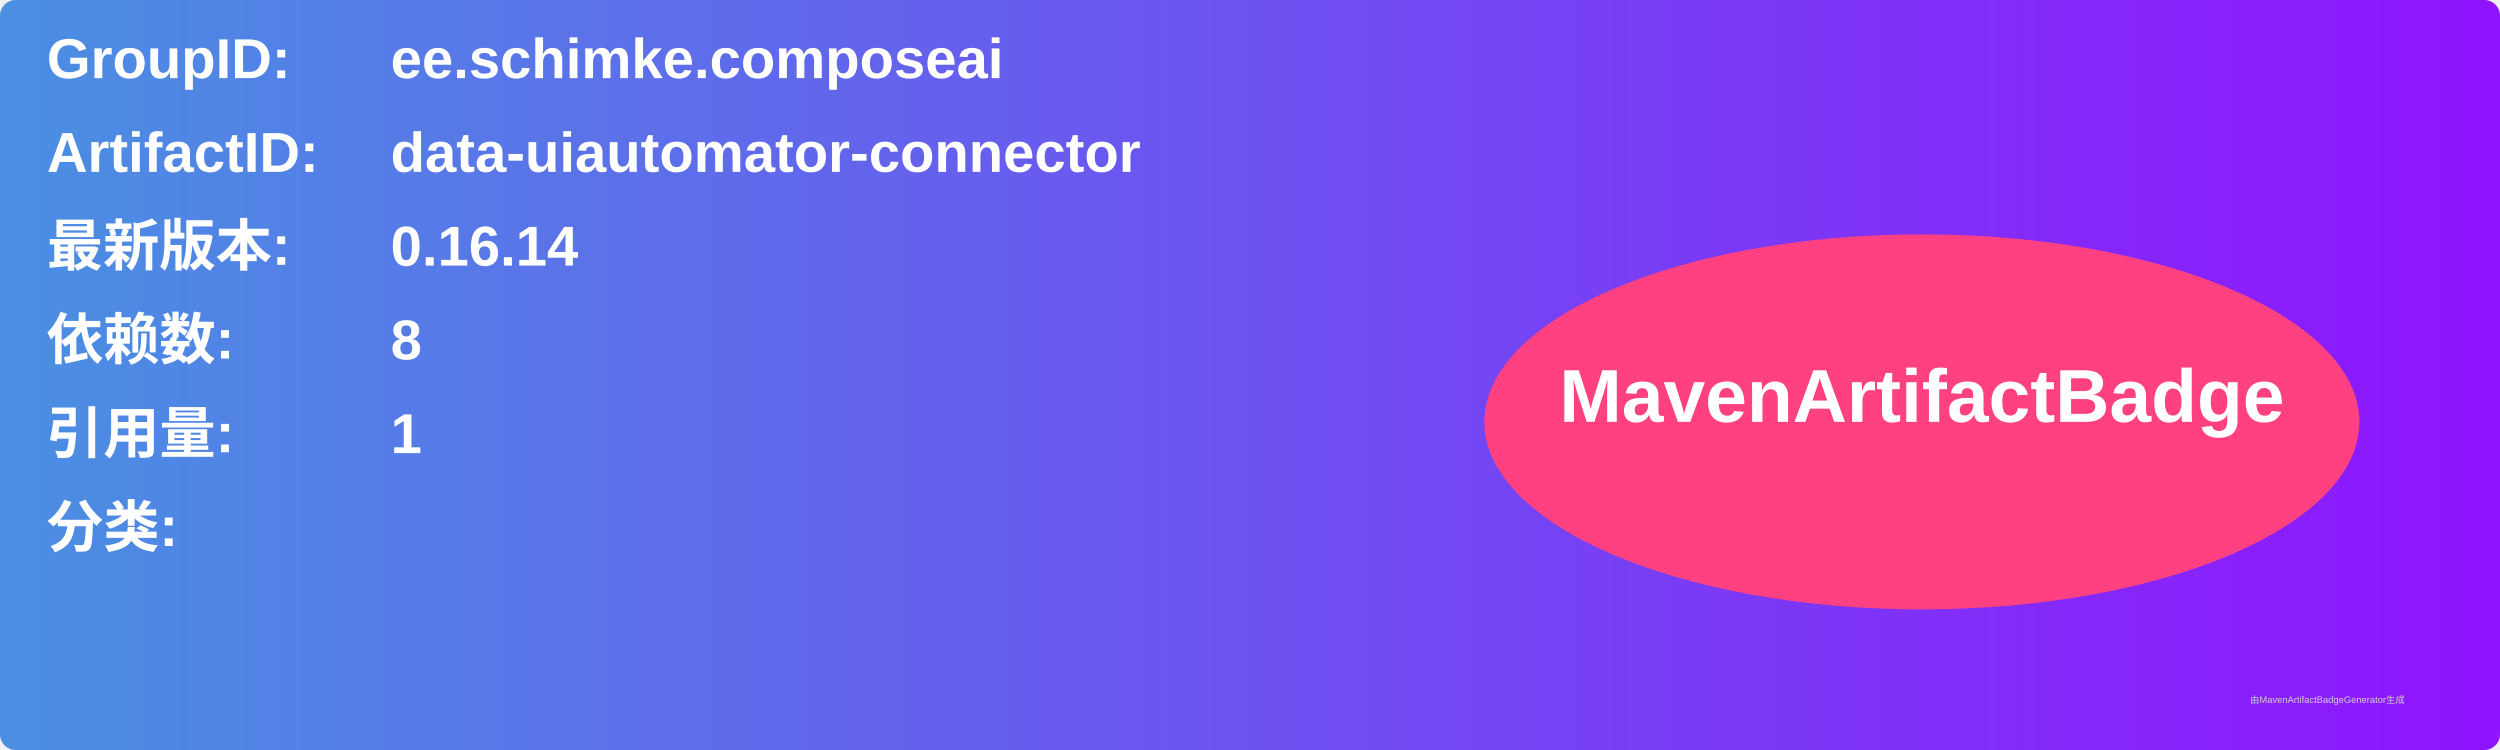
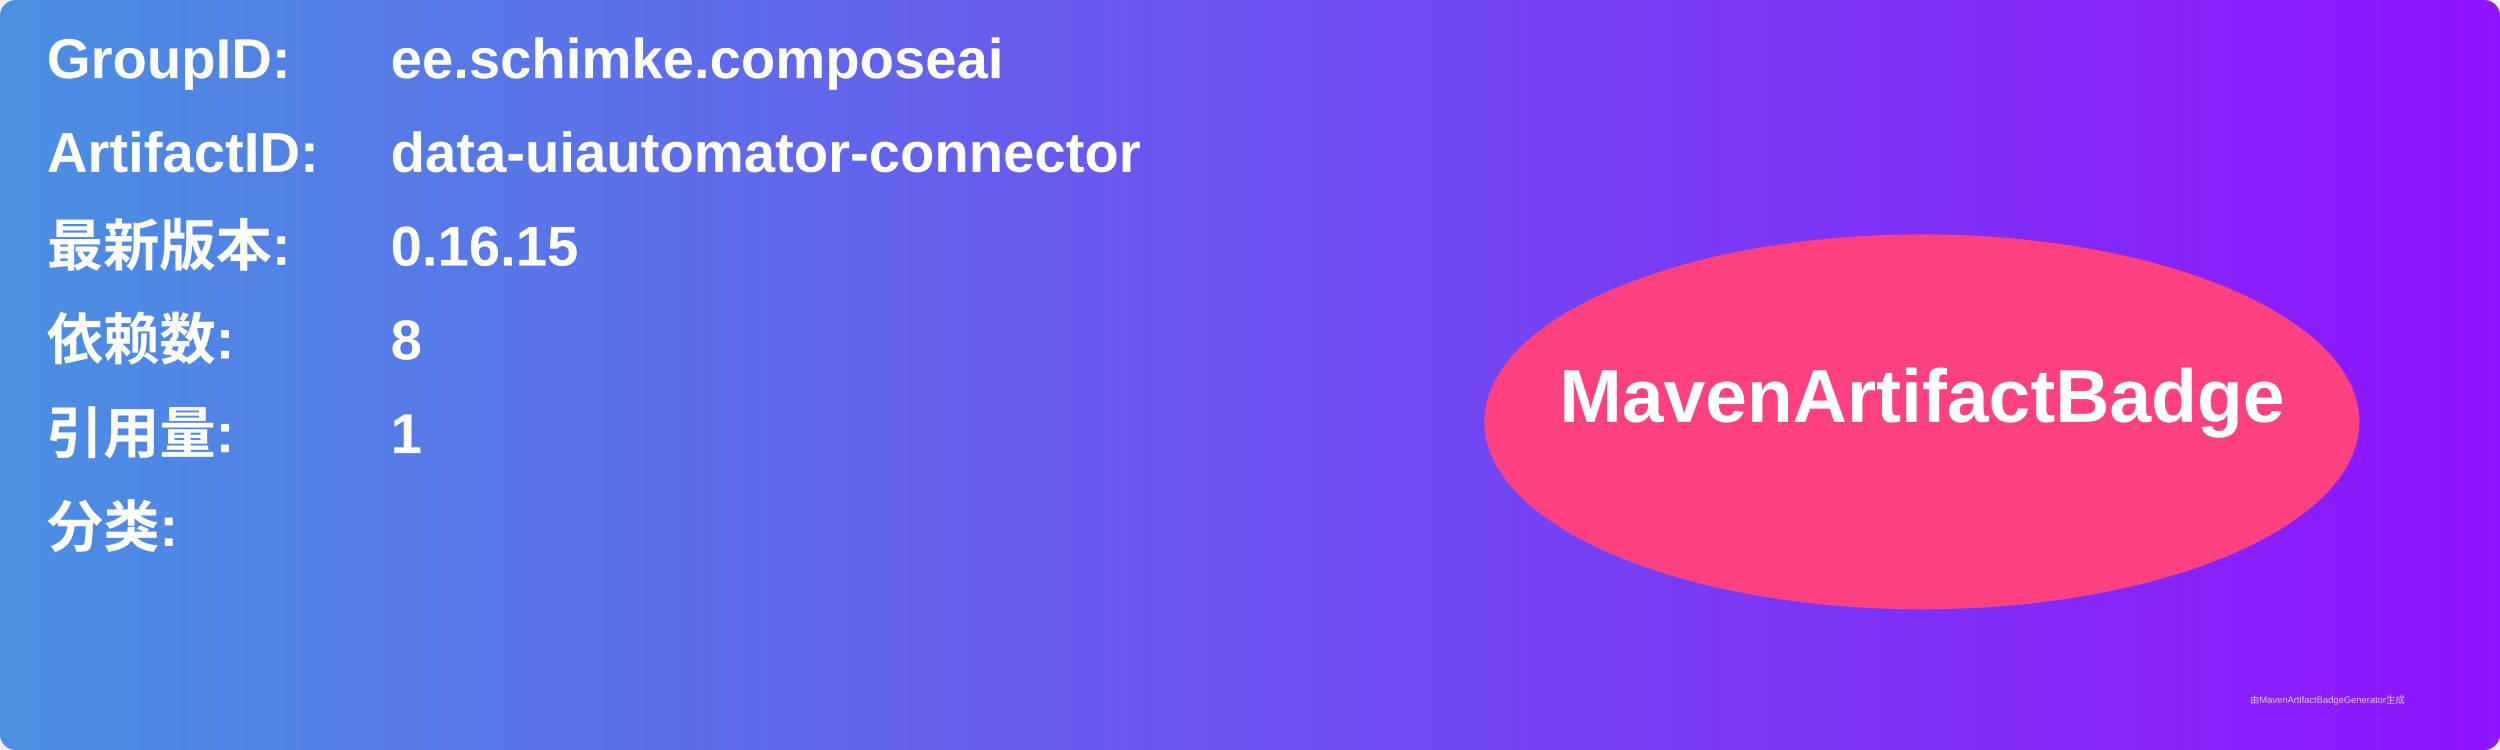
<svg xmlns="http://www.w3.org/2000/svg" width="800" height="240" viewBox="0 0 800 240">
  <linearGradient id="grad" x1="0%" y1="0%" x2="100%" y2="0%">
    <stop offset="0%" stop-color="#4a90e2" />
    <stop offset="100%" stop-color="#9013fe" />
  </linearGradient>
  <rect width="100%" height="100%" rx="5" ry="5" fill="url(#grad)" />
  <g transform="translate(15, 15)">
    <text x="0" y="10" font-family="Arial" font-size="18" fill="white" font-weight="bold" width="260">GroupID:</text>
    <text x="110" y="10" font-family="Arial" font-size="18" fill="white" font-weight="bold" width="460">ee.schimke.composeai</text>
    <text x="0" y="40" font-family="Arial" font-size="18" fill="white" font-weight="bold" width="260">ArtifactID:</text>
    <text x="110" y="40" font-family="Arial" font-size="18" fill="white" font-weight="bold" width="460">data-uiautomator-connector</text>
    <text x="0" y="70" font-family="Arial" font-size="18" fill="white" font-weight="bold">最新版本:</text>
    <text x="110" y="70" font-family="Arial" font-size="18" fill="white" font-weight="bold">
-       <tspan font-weight="bold">0.16.14</tspan>
+       <tspan font-weight="bold">0.16.15</tspan>
    </text>
    <text x="0" y="100" font-family="Arial" font-size="18" fill="white" font-weight="bold">依赖数: </text>
    <text x="110" y="100" font-family="Arial" font-size="18" fill="white">
      <tspan font-weight="bold">8</tspan>
    </text>
    <text x="0" y="130" font-family="Arial" font-size="18" fill="white" font-weight="bold">引用量: </text>
    <text x="110" y="130" font-family="Arial" font-size="18" fill="white">
      <tspan font-weight="bold">1</tspan>
    </text>
    <text x="0" y="160" font-family="Arial" font-size="18" fill="white" font-weight="bold">分类:</text>
    <text x="10" y="190" font-family="Arial" font-size="10" fill="white">
      <tspan font-weight="bold" />
    </text>
    <ellipse cx="600" cy="120" rx="140" ry="60" fill="#ff4081" />
    <text x="600" y="120" text-anchor="middle" font-family="Arial" font-size="24" fill="white" font-weight="bold">MavenArtifactBadge</text>
  </g>
  <text x="720" y="225" font-family="Arial" font-size="3" fill="#d0d0d0">由MavenArtifactBadgeGenerator生成</text>
</svg>
